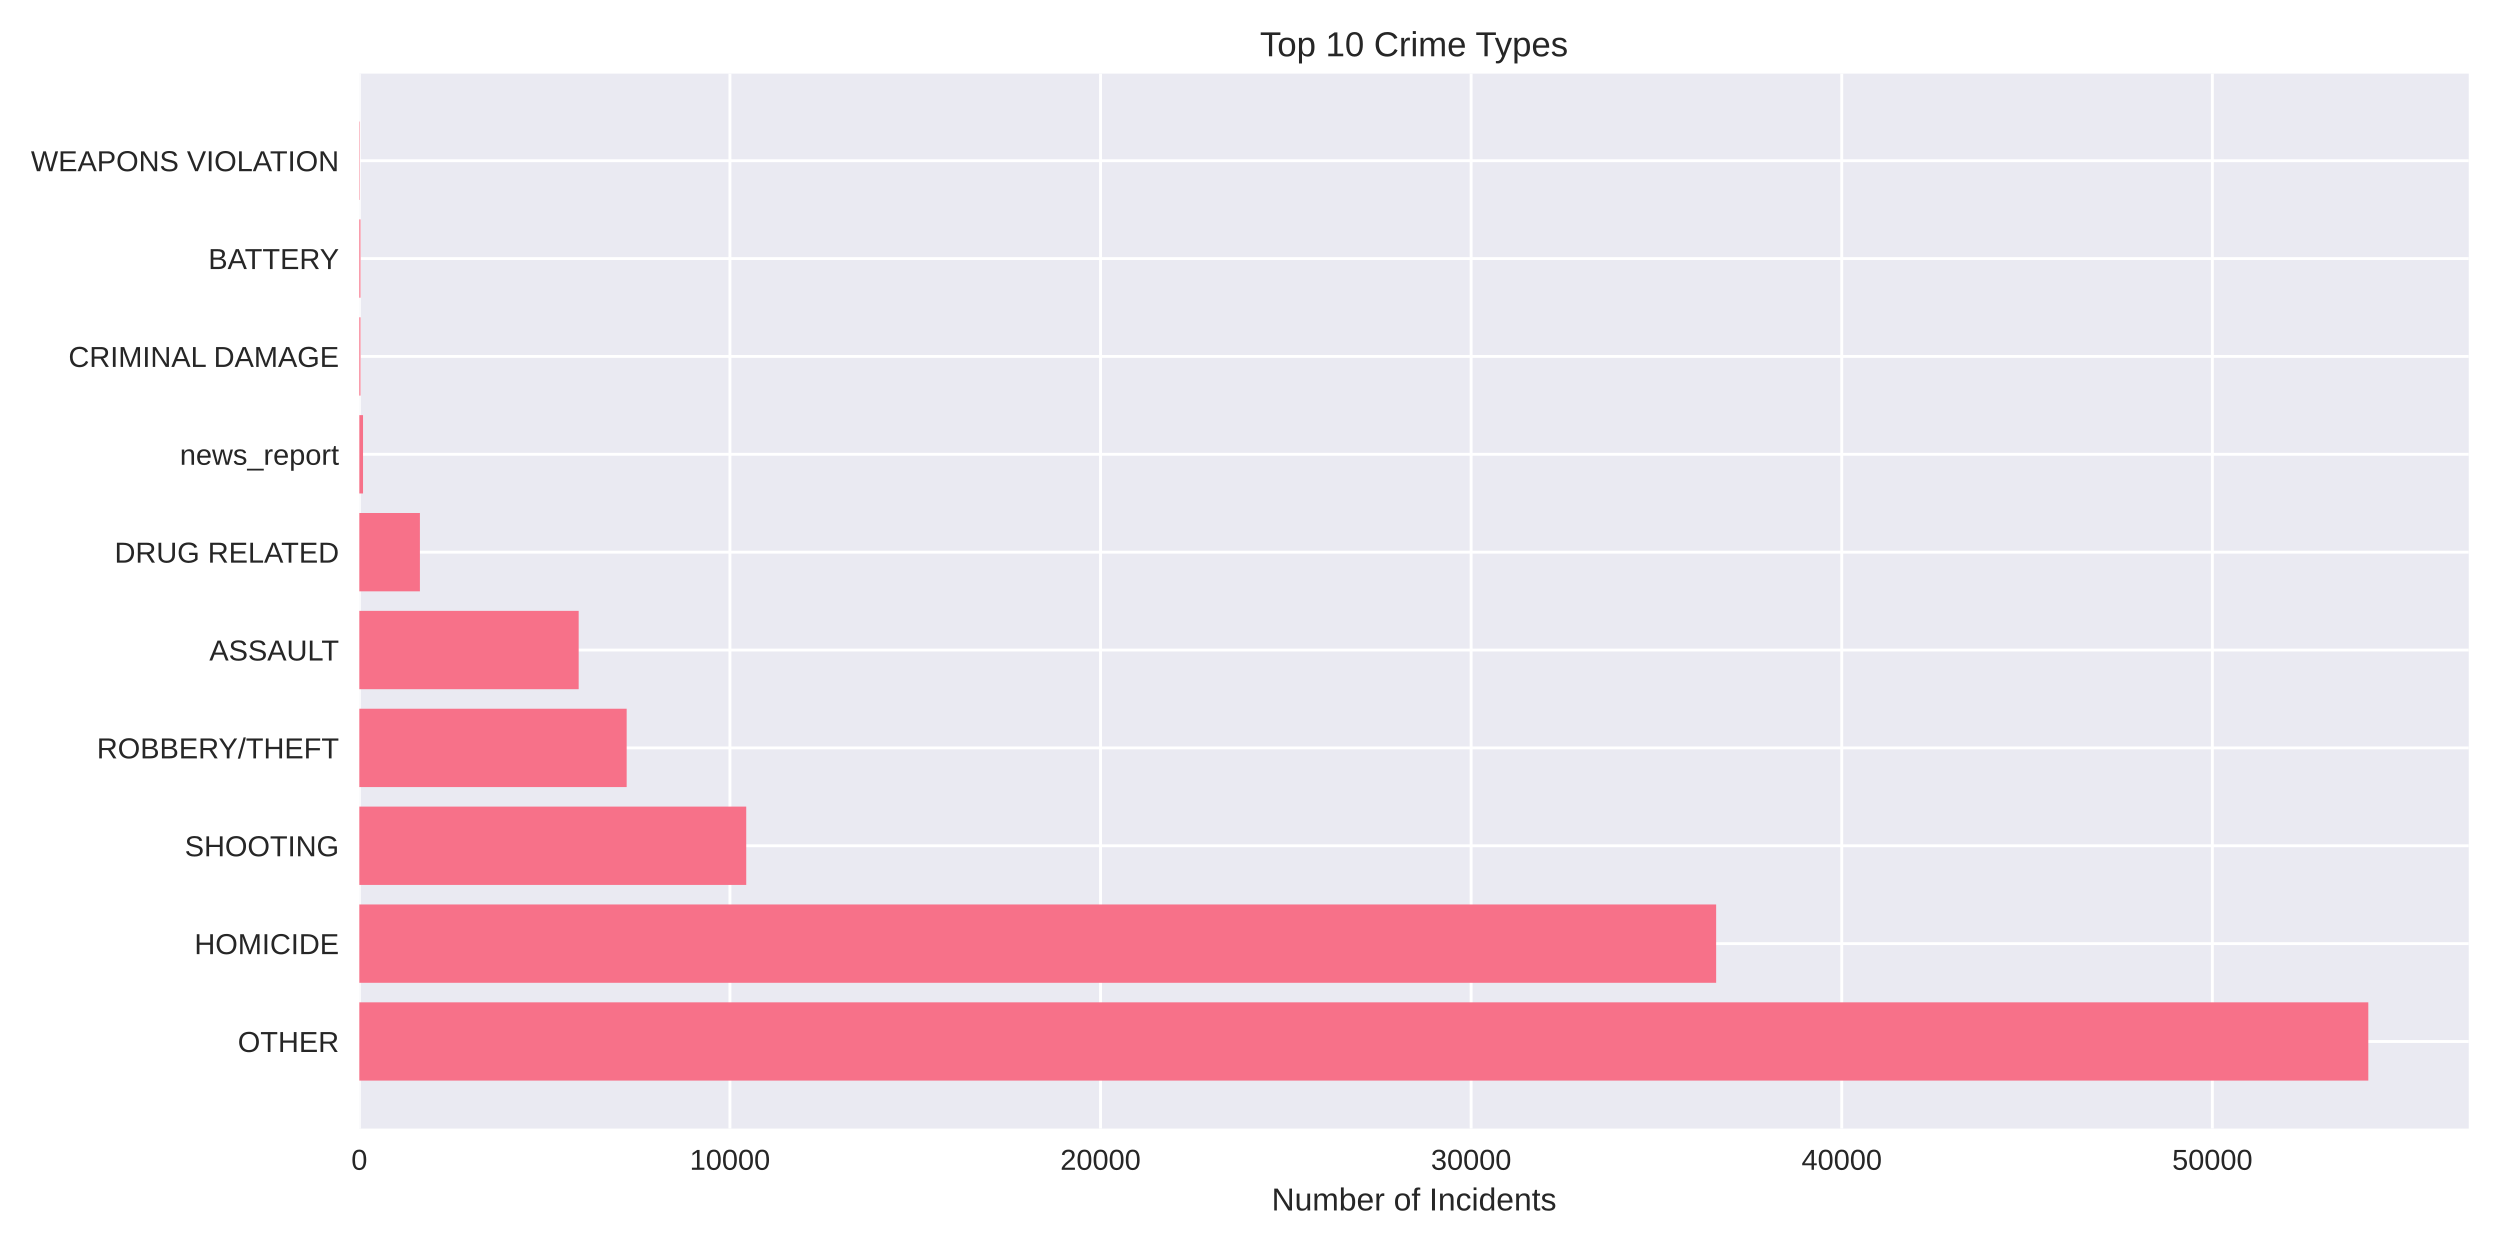
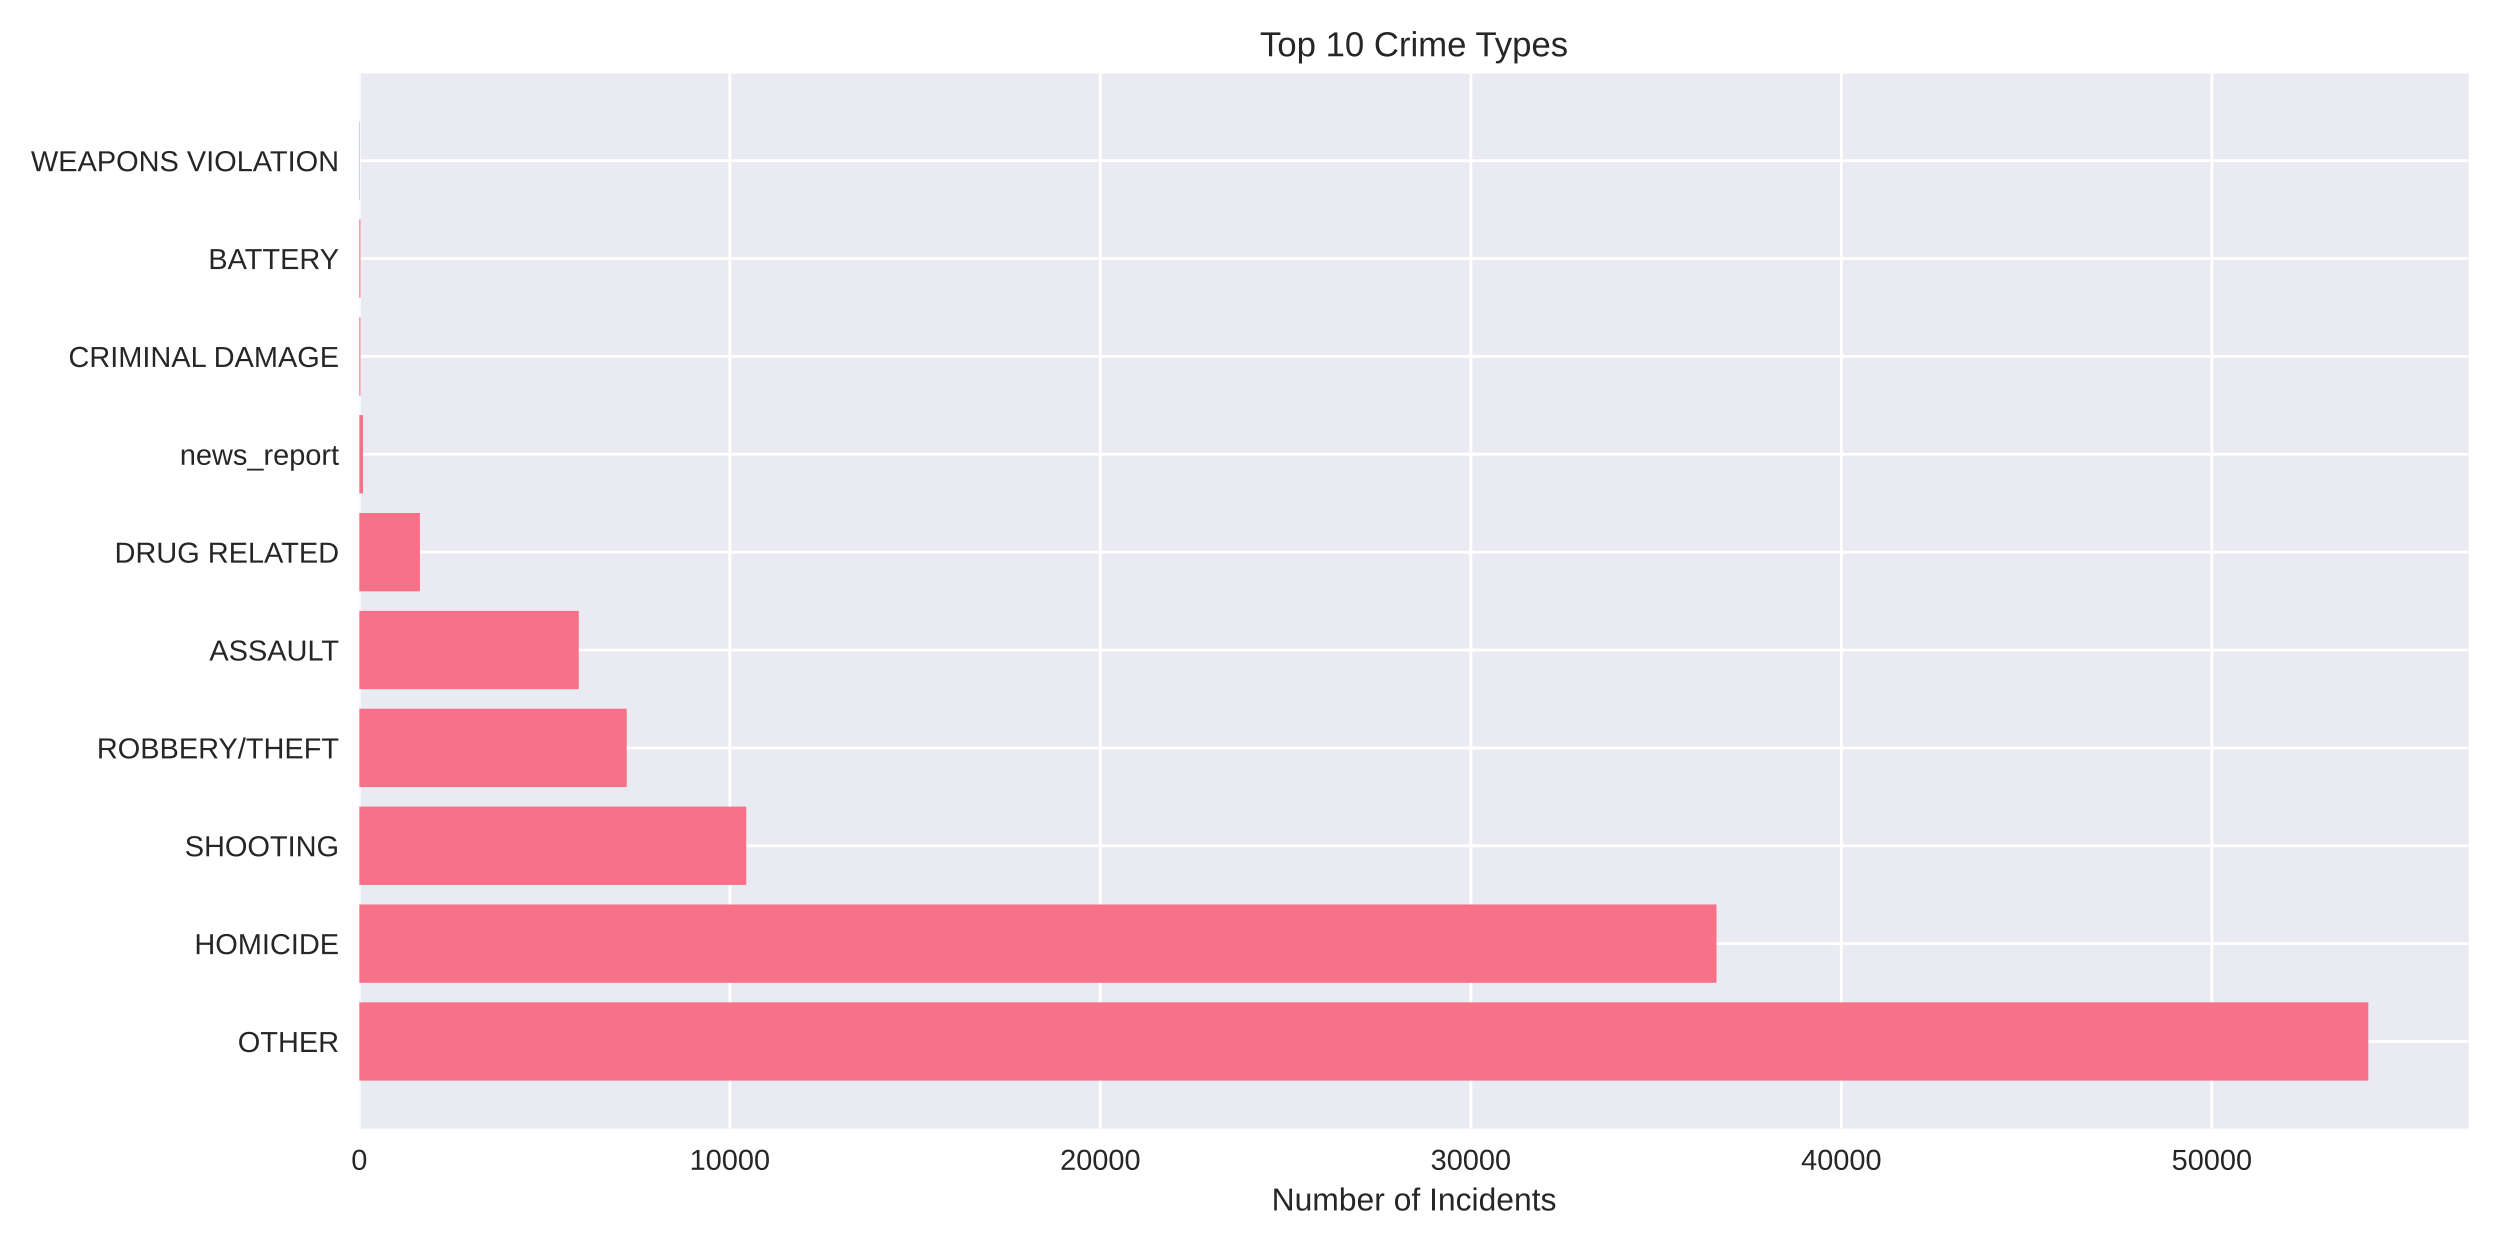
<svg xmlns="http://www.w3.org/2000/svg" width="864pt" height="432pt" viewBox="0 0 864 432" version="1.1">
  <defs>
    <style type="text/css">*{stroke-linejoin: round; stroke-linecap: butt}</style>
  </defs>
  <g id="figure_1">
    <g id="patch_1">
      <path d="M 0 432  L 864 432  L 864 0  L 0 0  z " style="fill: #ffffff" />
    </g>
    <g id="axes_1">
      <g id="patch_2">
        <path d="M 124.18 390.04  L 853.2 390.04  L 853.2 25.44  L 124.18 25.44  z " style="fill: #eaeaf2" />
      </g>
      <g id="matplotlib.axis_1">
        <g id="xtick_1">
          <g id="line2d_1">
-             <path d="M 124.18 390.04  L 124.18 25.44  " clip-path="url(#pb92b7588aa)" style="fill: none; stroke: #ffffff; stroke-linecap: round" />
+             <path d="M 124.18 390.04  L 124.18 25.44  " clip-path="url(#p82bf3182a3)" style="fill: none; stroke: #ffffff; stroke-linecap: round" />
          </g>
          <g id="line2d_2" />
          <g id="text_1">
            <text style="fill: #262626; font: 10px 'Arial', 'Liberation Sans', 'DejaVu Sans', 'Bitstream Vera Sans', sans-serif; text-anchor: middle" x="124.18" y="404.287" transform="rotate(-0 124.18 404.2869)">0</text>
          </g>
        </g>
        <g id="xtick_2">
          <g id="line2d_3">
-             <path d="M 252.262 390.04  L 252.262 25.44  " clip-path="url(#pb92b7588aa)" style="fill: none; stroke: #ffffff; stroke-linecap: round" />
+             <path d="M 252.226 390.04  L 252.226 25.44  " clip-path="url(#p82bf3182a3)" style="fill: none; stroke: #ffffff; stroke-linecap: round" />
          </g>
          <g id="line2d_4" />
          <g id="text_2">
-             <text style="fill: #262626; font: 10px 'Arial', 'Liberation Sans', 'DejaVu Sans', 'Bitstream Vera Sans', sans-serif; text-anchor: middle" x="252.262" y="404.287" transform="rotate(-0 252.2616 404.2869)">10000</text>
+             <text style="fill: #262626; font: 10px 'Arial', 'Liberation Sans', 'DejaVu Sans', 'Bitstream Vera Sans', sans-serif; text-anchor: middle" x="252.226" y="404.287" transform="rotate(-0 252.2262 404.2869)">10000</text>
          </g>
        </g>
        <g id="xtick_3">
          <g id="line2d_5">
-             <path d="M 380.343 390.04  L 380.343 25.44  " clip-path="url(#pb92b7588aa)" style="fill: none; stroke: #ffffff; stroke-linecap: round" />
+             <path d="M 380.272 390.04  L 380.272 25.44  " clip-path="url(#p82bf3182a3)" style="fill: none; stroke: #ffffff; stroke-linecap: round" />
          </g>
          <g id="line2d_6" />
          <g id="text_3">
-             <text style="fill: #262626; font: 10px 'Arial', 'Liberation Sans', 'DejaVu Sans', 'Bitstream Vera Sans', sans-serif; text-anchor: middle" x="380.343" y="404.287" transform="rotate(-0 380.3432 404.2869)">20000</text>
+             <text style="fill: #262626; font: 10px 'Arial', 'Liberation Sans', 'DejaVu Sans', 'Bitstream Vera Sans', sans-serif; text-anchor: middle" x="380.272" y="404.287" transform="rotate(-0 380.2723 404.2869)">20000</text>
          </g>
        </g>
        <g id="xtick_4">
          <g id="line2d_7">
-             <path d="M 508.425 390.04  L 508.425 25.44  " clip-path="url(#pb92b7588aa)" style="fill: none; stroke: #ffffff; stroke-linecap: round" />
+             <path d="M 508.319 390.04  L 508.319 25.44  " clip-path="url(#p82bf3182a3)" style="fill: none; stroke: #ffffff; stroke-linecap: round" />
          </g>
          <g id="line2d_8" />
          <g id="text_4">
-             <text style="fill: #262626; font: 10px 'Arial', 'Liberation Sans', 'DejaVu Sans', 'Bitstream Vera Sans', sans-serif; text-anchor: middle" x="508.425" y="404.287" transform="rotate(-0 508.4248 404.2869)">30000</text>
+             <text style="fill: #262626; font: 10px 'Arial', 'Liberation Sans', 'DejaVu Sans', 'Bitstream Vera Sans', sans-serif; text-anchor: middle" x="508.319" y="404.287" transform="rotate(-0 508.3185 404.2869)">30000</text>
          </g>
        </g>
        <g id="xtick_5">
          <g id="line2d_9">
-             <path d="M 636.506 390.04  L 636.506 25.44  " clip-path="url(#pb92b7588aa)" style="fill: none; stroke: #ffffff; stroke-linecap: round" />
+             <path d="M 636.365 390.04  L 636.365 25.44  " clip-path="url(#p82bf3182a3)" style="fill: none; stroke: #ffffff; stroke-linecap: round" />
          </g>
          <g id="line2d_10" />
          <g id="text_5">
-             <text style="fill: #262626; font: 10px 'Arial', 'Liberation Sans', 'DejaVu Sans', 'Bitstream Vera Sans', sans-serif; text-anchor: middle" x="636.506" y="404.287" transform="rotate(-0 636.5064 404.2869)">40000</text>
+             <text style="fill: #262626; font: 10px 'Arial', 'Liberation Sans', 'DejaVu Sans', 'Bitstream Vera Sans', sans-serif; text-anchor: middle" x="636.365" y="404.287" transform="rotate(-0 636.3647 404.2869)">40000</text>
          </g>
        </g>
        <g id="xtick_6">
          <g id="line2d_11">
-             <path d="M 764.588 390.04  L 764.588 25.44  " clip-path="url(#pb92b7588aa)" style="fill: none; stroke: #ffffff; stroke-linecap: round" />
+             <path d="M 764.411 390.04  L 764.411 25.44  " clip-path="url(#p82bf3182a3)" style="fill: none; stroke: #ffffff; stroke-linecap: round" />
          </g>
          <g id="line2d_12" />
          <g id="text_6">
-             <text style="fill: #262626; font: 10px 'Arial', 'Liberation Sans', 'DejaVu Sans', 'Bitstream Vera Sans', sans-serif; text-anchor: middle" x="764.588" y="404.287" transform="rotate(-0 764.588 404.2869)">50000</text>
+             <text style="fill: #262626; font: 10px 'Arial', 'Liberation Sans', 'DejaVu Sans', 'Bitstream Vera Sans', sans-serif; text-anchor: middle" x="764.411" y="404.287" transform="rotate(-0 764.4109 404.2869)">50000</text>
          </g>
        </g>
        <g id="text_7">
          <text style="fill: #262626; font: 11px 'Arial', 'Liberation Sans', 'DejaVu Sans', 'Bitstream Vera Sans', sans-serif; text-anchor: middle" x="488.69" y="418.333" transform="rotate(-0 488.69 418.3334)">Number of Incidents</text>
        </g>
      </g>
      <g id="matplotlib.axis_2">
        <g id="ytick_1">
          <g id="line2d_13">
-             <path d="M 124.18 359.939  L 853.2 359.939  " clip-path="url(#pb92b7588aa)" style="fill: none; stroke: #ffffff; stroke-linecap: round" />
+             <path d="M 124.18 359.939  L 853.2 359.939  " clip-path="url(#p82bf3182a3)" style="fill: none; stroke: #ffffff; stroke-linecap: round" />
          </g>
          <g id="line2d_14" />
          <g id="text_8">
            <text style="fill: #262626; font: 10px 'Arial', 'Liberation Sans', 'DejaVu Sans', 'Bitstream Vera Sans', sans-serif; text-anchor: end" x="117.18" y="363.562" transform="rotate(-0 117.18 363.562)">OTHER</text>
          </g>
        </g>
        <g id="ytick_2">
          <g id="line2d_15">
-             <path d="M 124.18 326.117  L 853.2 326.117  " clip-path="url(#pb92b7588aa)" style="fill: none; stroke: #ffffff; stroke-linecap: round" />
+             <path d="M 124.18 326.117  L 853.2 326.117  " clip-path="url(#p82bf3182a3)" style="fill: none; stroke: #ffffff; stroke-linecap: round" />
          </g>
          <g id="line2d_16" />
          <g id="text_9">
            <text style="fill: #262626; font: 10px 'Arial', 'Liberation Sans', 'DejaVu Sans', 'Bitstream Vera Sans', sans-serif; text-anchor: end" x="117.18" y="329.74" transform="rotate(-0 117.18 329.7401)">HOMICIDE</text>
          </g>
        </g>
        <g id="ytick_3">
          <g id="line2d_17">
-             <path d="M 124.18 292.295  L 853.2 292.295  " clip-path="url(#pb92b7588aa)" style="fill: none; stroke: #ffffff; stroke-linecap: round" />
+             <path d="M 124.18 292.295  L 853.2 292.295  " clip-path="url(#p82bf3182a3)" style="fill: none; stroke: #ffffff; stroke-linecap: round" />
          </g>
          <g id="line2d_18" />
          <g id="text_10">
            <text style="fill: #262626; font: 10px 'Arial', 'Liberation Sans', 'DejaVu Sans', 'Bitstream Vera Sans', sans-serif; text-anchor: end" x="117.18" y="295.918" transform="rotate(-0 117.18 295.9182)">SHOOTING</text>
          </g>
        </g>
        <g id="ytick_4">
          <g id="line2d_19">
-             <path d="M 124.18 258.473  L 853.2 258.473  " clip-path="url(#pb92b7588aa)" style="fill: none; stroke: #ffffff; stroke-linecap: round" />
+             <path d="M 124.18 258.473  L 853.2 258.473  " clip-path="url(#p82bf3182a3)" style="fill: none; stroke: #ffffff; stroke-linecap: round" />
          </g>
          <g id="line2d_20" />
          <g id="text_11">
            <text style="fill: #262626; font: 10px 'Arial', 'Liberation Sans', 'DejaVu Sans', 'Bitstream Vera Sans', sans-serif; text-anchor: end" x="117.18" y="262.096" transform="rotate(-0 117.18 262.0963)">ROBBERY/THEFT</text>
          </g>
        </g>
        <g id="ytick_5">
          <g id="line2d_21">
-             <path d="M 124.18 224.651  L 853.2 224.651  " clip-path="url(#pb92b7588aa)" style="fill: none; stroke: #ffffff; stroke-linecap: round" />
+             <path d="M 124.18 224.651  L 853.2 224.651  " clip-path="url(#p82bf3182a3)" style="fill: none; stroke: #ffffff; stroke-linecap: round" />
          </g>
          <g id="line2d_22" />
          <g id="text_12">
            <text style="fill: #262626; font: 10px 'Arial', 'Liberation Sans', 'DejaVu Sans', 'Bitstream Vera Sans', sans-serif; text-anchor: end" x="117.18" y="228.274" transform="rotate(-0 117.18 228.2744)">ASSAULT</text>
          </g>
        </g>
        <g id="ytick_6">
          <g id="line2d_23">
-             <path d="M 124.18 190.829  L 853.2 190.829  " clip-path="url(#pb92b7588aa)" style="fill: none; stroke: #ffffff; stroke-linecap: round" />
+             <path d="M 124.18 190.829  L 853.2 190.829  " clip-path="url(#p82bf3182a3)" style="fill: none; stroke: #ffffff; stroke-linecap: round" />
          </g>
          <g id="line2d_24" />
          <g id="text_13">
            <text style="fill: #262626; font: 10px 'Arial', 'Liberation Sans', 'DejaVu Sans', 'Bitstream Vera Sans', sans-serif; text-anchor: end" x="117.18" y="194.452" transform="rotate(-0 117.18 194.4525)">DRUG RELATED</text>
          </g>
        </g>
        <g id="ytick_7">
          <g id="line2d_25">
-             <path d="M 124.18 157.007  L 853.2 157.007  " clip-path="url(#pb92b7588aa)" style="fill: none; stroke: #ffffff; stroke-linecap: round" />
+             <path d="M 124.18 157.007  L 853.2 157.007  " clip-path="url(#p82bf3182a3)" style="fill: none; stroke: #ffffff; stroke-linecap: round" />
          </g>
          <g id="line2d_26" />
          <g id="text_14">
            <text style="fill: #262626; font: 10px 'Arial', 'Liberation Sans', 'DejaVu Sans', 'Bitstream Vera Sans', sans-serif; text-anchor: end" x="117.18" y="160.631" transform="rotate(-0 117.18 160.6306)">news_report</text>
          </g>
        </g>
        <g id="ytick_8">
          <g id="line2d_27">
-             <path d="M 124.18 123.185  L 853.2 123.185  " clip-path="url(#pb92b7588aa)" style="fill: none; stroke: #ffffff; stroke-linecap: round" />
+             <path d="M 124.18 123.185  L 853.2 123.185  " clip-path="url(#p82bf3182a3)" style="fill: none; stroke: #ffffff; stroke-linecap: round" />
          </g>
          <g id="line2d_28" />
          <g id="text_15">
            <text style="fill: #262626; font: 10px 'Arial', 'Liberation Sans', 'DejaVu Sans', 'Bitstream Vera Sans', sans-serif; text-anchor: end" x="117.18" y="126.809" transform="rotate(-0 117.18 126.8087)">CRIMINAL DAMAGE</text>
          </g>
        </g>
        <g id="ytick_9">
          <g id="line2d_29">
-             <path d="M 124.18 89.363  L 853.2 89.363  " clip-path="url(#pb92b7588aa)" style="fill: none; stroke: #ffffff; stroke-linecap: round" />
+             <path d="M 124.18 89.363  L 853.2 89.363  " clip-path="url(#p82bf3182a3)" style="fill: none; stroke: #ffffff; stroke-linecap: round" />
          </g>
          <g id="line2d_30" />
          <g id="text_16">
            <text style="fill: #262626; font: 10px 'Arial', 'Liberation Sans', 'DejaVu Sans', 'Bitstream Vera Sans', sans-serif; text-anchor: end" x="117.18" y="92.987" transform="rotate(-0 117.18 92.98681)">BATTERY</text>
          </g>
        </g>
        <g id="ytick_10">
          <g id="line2d_31">
-             <path d="M 124.18 55.541  L 853.2 55.541  " clip-path="url(#pb92b7588aa)" style="fill: none; stroke: #ffffff; stroke-linecap: round" />
+             <path d="M 124.18 55.541  L 853.2 55.541  " clip-path="url(#p82bf3182a3)" style="fill: none; stroke: #ffffff; stroke-linecap: round" />
          </g>
          <g id="line2d_32" />
          <g id="text_17">
            <text style="fill: #262626; font: 10px 'Arial', 'Liberation Sans', 'DejaVu Sans', 'Bitstream Vera Sans', sans-serif; text-anchor: end" x="117.18" y="59.165" transform="rotate(-0 117.18 59.16492)">WEAPONS VIOLATION</text>
          </g>
        </g>
      </g>
      <g id="patch_3">
-         <path d="M 124.18 373.467  L 818.485 373.467  L 818.485 346.41  L 124.18 346.41  z " clip-path="url(#pb92b7588aa)" style="fill: #f77189" />
+         <path d="M 124.18 373.467  L 818.485 373.467  L 818.485 346.41  L 124.18 346.41  z " clip-path="url(#p82bf3182a3)" style="fill: #f77189" />
      </g>
      <g id="patch_4">
-         <path d="M 124.18 339.645  L 593.1 339.645  L 593.1 312.588  L 124.18 312.588  z " clip-path="url(#pb92b7588aa)" style="fill: #f77189" />
+         <path d="M 124.18 339.645  L 593.226 339.645  L 593.226 312.588  L 124.18 312.588  z " clip-path="url(#p82bf3182a3)" style="fill: #f77189" />
      </g>
      <g id="patch_5">
-         <path d="M 124.18 305.823  L 257.897 305.823  L 257.897 278.766  L 124.18 278.766  z " clip-path="url(#pb92b7588aa)" style="fill: #f77189" />
+         <path d="M 124.18 305.823  L 257.911 305.823  L 257.911 278.766  L 124.18 278.766  z " clip-path="url(#p82bf3182a3)" style="fill: #f77189" />
      </g>
      <g id="patch_6">
-         <path d="M 124.18 272.002  L 216.578 272.002  L 216.578 244.944  L 124.18 244.944  z " clip-path="url(#pb92b7588aa)" style="fill: #f77189" />
+         <path d="M 124.18 272.002  L 216.604 272.002  L 216.604 244.944  L 124.18 244.944  z " clip-path="url(#p82bf3182a3)" style="fill: #f77189" />
      </g>
      <g id="patch_7">
-         <path d="M 124.18 238.18  L 199.992 238.18  L 199.992 211.122  L 124.18 211.122  z " clip-path="url(#pb92b7588aa)" style="fill: #f77189" />
+         <path d="M 124.18 238.18  L 200.022 238.18  L 200.022 211.122  L 124.18 211.122  z " clip-path="url(#p82bf3182a3)" style="fill: #f77189" />
      </g>
      <g id="patch_8">
-         <path d="M 124.18 204.358  L 145.121 204.358  L 145.121 177.3  L 124.18 177.3  z " clip-path="url(#pb92b7588aa)" style="fill: #f77189" />
+         <path d="M 124.18 204.358  L 145.116 204.358  L 145.116 177.3  L 124.18 177.3  z " clip-path="url(#p82bf3182a3)" style="fill: #f77189" />
      </g>
      <g id="patch_9">
-         <path d="M 124.18 170.536  L 125.461 170.536  L 125.461 143.478  L 124.18 143.478  z " clip-path="url(#pb92b7588aa)" style="fill: #f77189" />
+         <path d="M 124.18 170.536  L 125.46 170.536  L 125.46 143.478  L 124.18 143.478  z " clip-path="url(#p82bf3182a3)" style="fill: #f77189" />
      </g>
      <g id="patch_10">
-         <path d="M 124.18 136.714  L 124.577 136.714  L 124.577 109.657  L 124.18 109.657  z " clip-path="url(#pb92b7588aa)" style="fill: #f77189" />
+         <path d="M 124.18 136.714  L 124.577 136.714  L 124.577 109.657  L 124.18 109.657  z " clip-path="url(#p82bf3182a3)" style="fill: #f77189" />
      </g>
      <g id="patch_11">
-         <path d="M 124.18 102.892  L 124.577 102.892  L 124.577 75.835  L 124.18 75.835  z " clip-path="url(#pb92b7588aa)" style="fill: #f77189" />
+         <path d="M 124.18 102.892  L 124.577 102.892  L 124.577 75.835  L 124.18 75.835  z " clip-path="url(#p82bf3182a3)" style="fill: #f77189" />
      </g>
      <g id="patch_12">
-         <path d="M 124.18 69.07  L 124.321 69.07  L 124.321 42.013  L 124.18 42.013  z " clip-path="url(#pb92b7588aa)" style="fill: #f77189" />
+         <path d="M 124.18 69.07  L 124.321 69.07  L 124.321 42.013  L 124.18 42.013  z " clip-path="url(#p82bf3182a3)" style="fill: #f77189" />
      </g>
      <g id="patch_13">
        <path d="M 124.18 390.04  L 124.18 25.44  " style="fill: none" />
      </g>
      <g id="patch_14">
        <path d="M 853.2 390.04  L 853.2 25.44  " style="fill: none" />
      </g>
      <g id="patch_15">
        <path d="M 124.18 390.04  L 853.2 390.04  " style="fill: none" />
      </g>
      <g id="patch_16">
        <path d="M 124.18 25.44  L 853.2 25.44  " style="fill: none" />
      </g>
      <g id="text_18">
        <text style="fill: #262626; font: 12px 'Arial', 'Liberation Sans', 'DejaVu Sans', 'Bitstream Vera Sans', sans-serif; text-anchor: middle" x="488.69" y="19.44" transform="rotate(-0 488.69 19.44)">Top 10 Crime Types</text>
      </g>
    </g>
  </g>
  <defs>
-     <clipPath id="pb92b7588aa">
+     <clipPath id="p82bf3182a3">
      <rect x="124.18" y="25.44" width="729.02" height="364.6" />
    </clipPath>
  </defs>
</svg>
